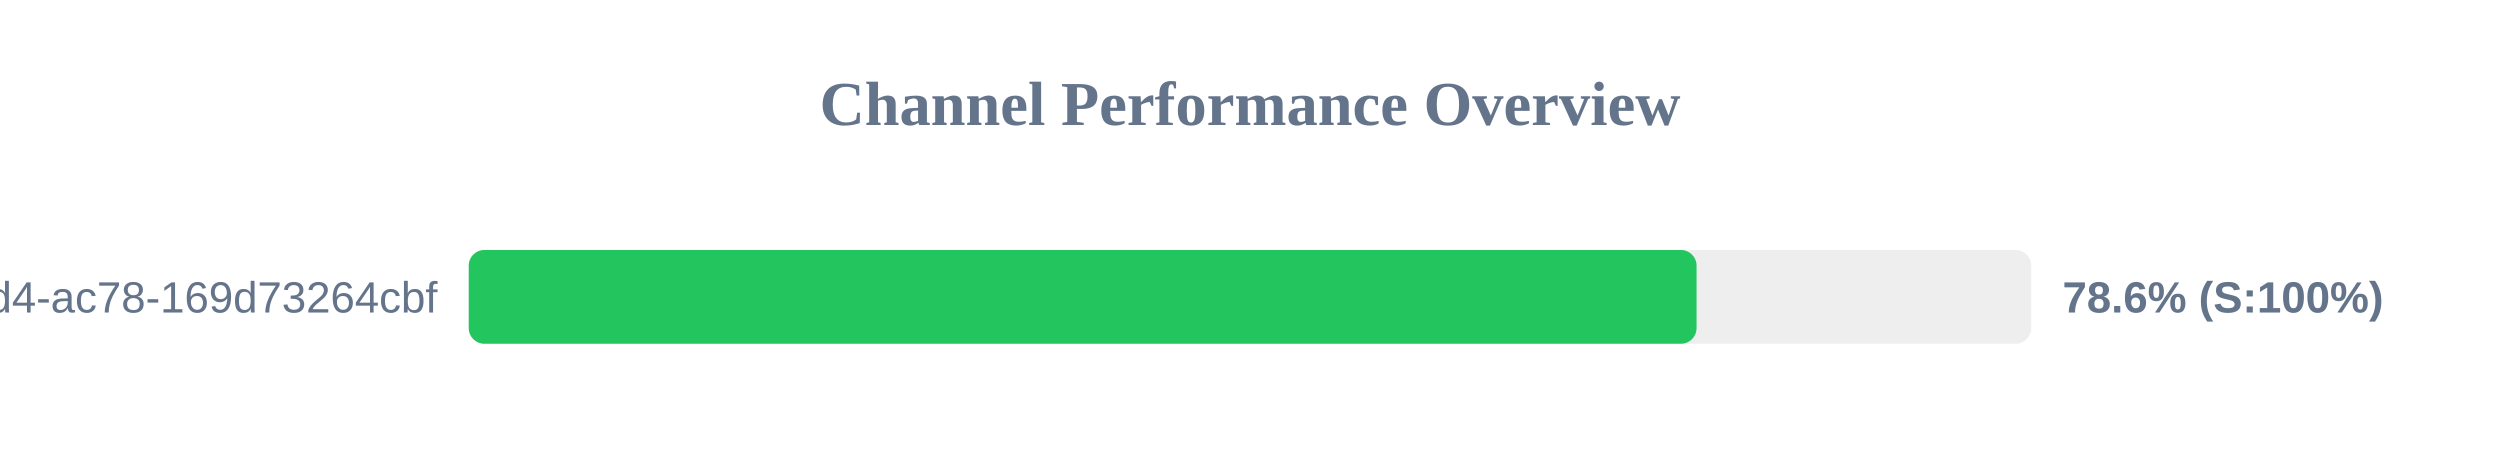
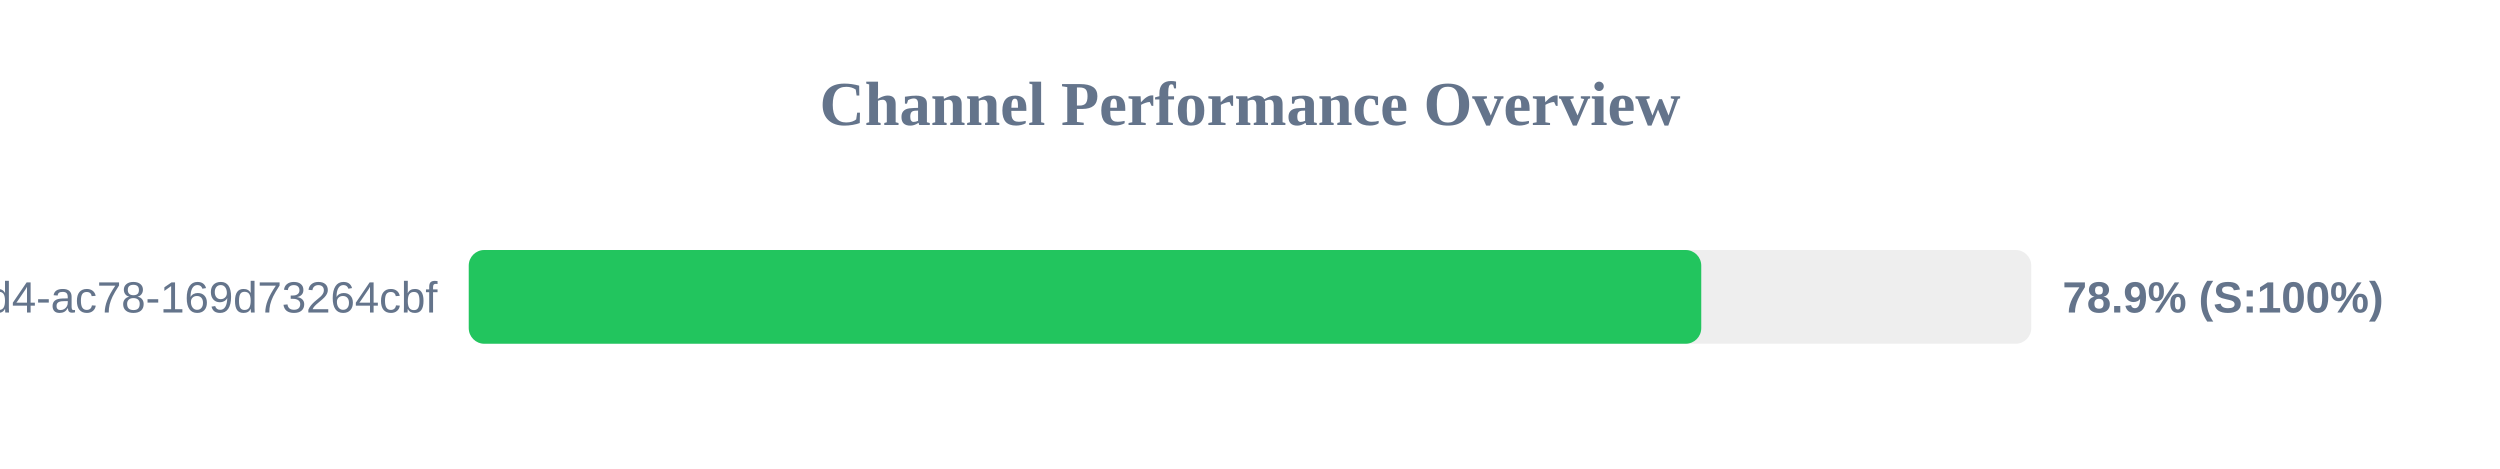
<svg xmlns="http://www.w3.org/2000/svg" width="800" height="150" version="1.1">
  <style>
        .row { font: 14px Arial; fill: #64748b; }
        .score { font: bold 14px Arial; fill: #64748b; }
    </style>
  <text x="400" y="40" text-anchor="middle" font-size="20px" font-weight="bold" fill="#64748b">Channel Performance Overview</text>
  <rect x="150" y="80" width="500" height="30" fill="#eee" rx="5" />
-   <rect x="150" y="80" width="392.9" height="30" fill="#22c55e" rx="5" />
+   <rect x="150" y="80" width="394.4" height="30" fill="#22c55e" rx="5" />
  <text x="140" y="100" text-anchor="end" class="row">?uuid=48c2c901-72e6-46d4-ac78-169d73264cbf</text>
-   <text x="660" y="100" text-anchor="start" class="score">78.6% (S:100%)</text>
+   <text x="660" y="100" text-anchor="start" class="score">78.9% (S:100%)</text>
</svg>
